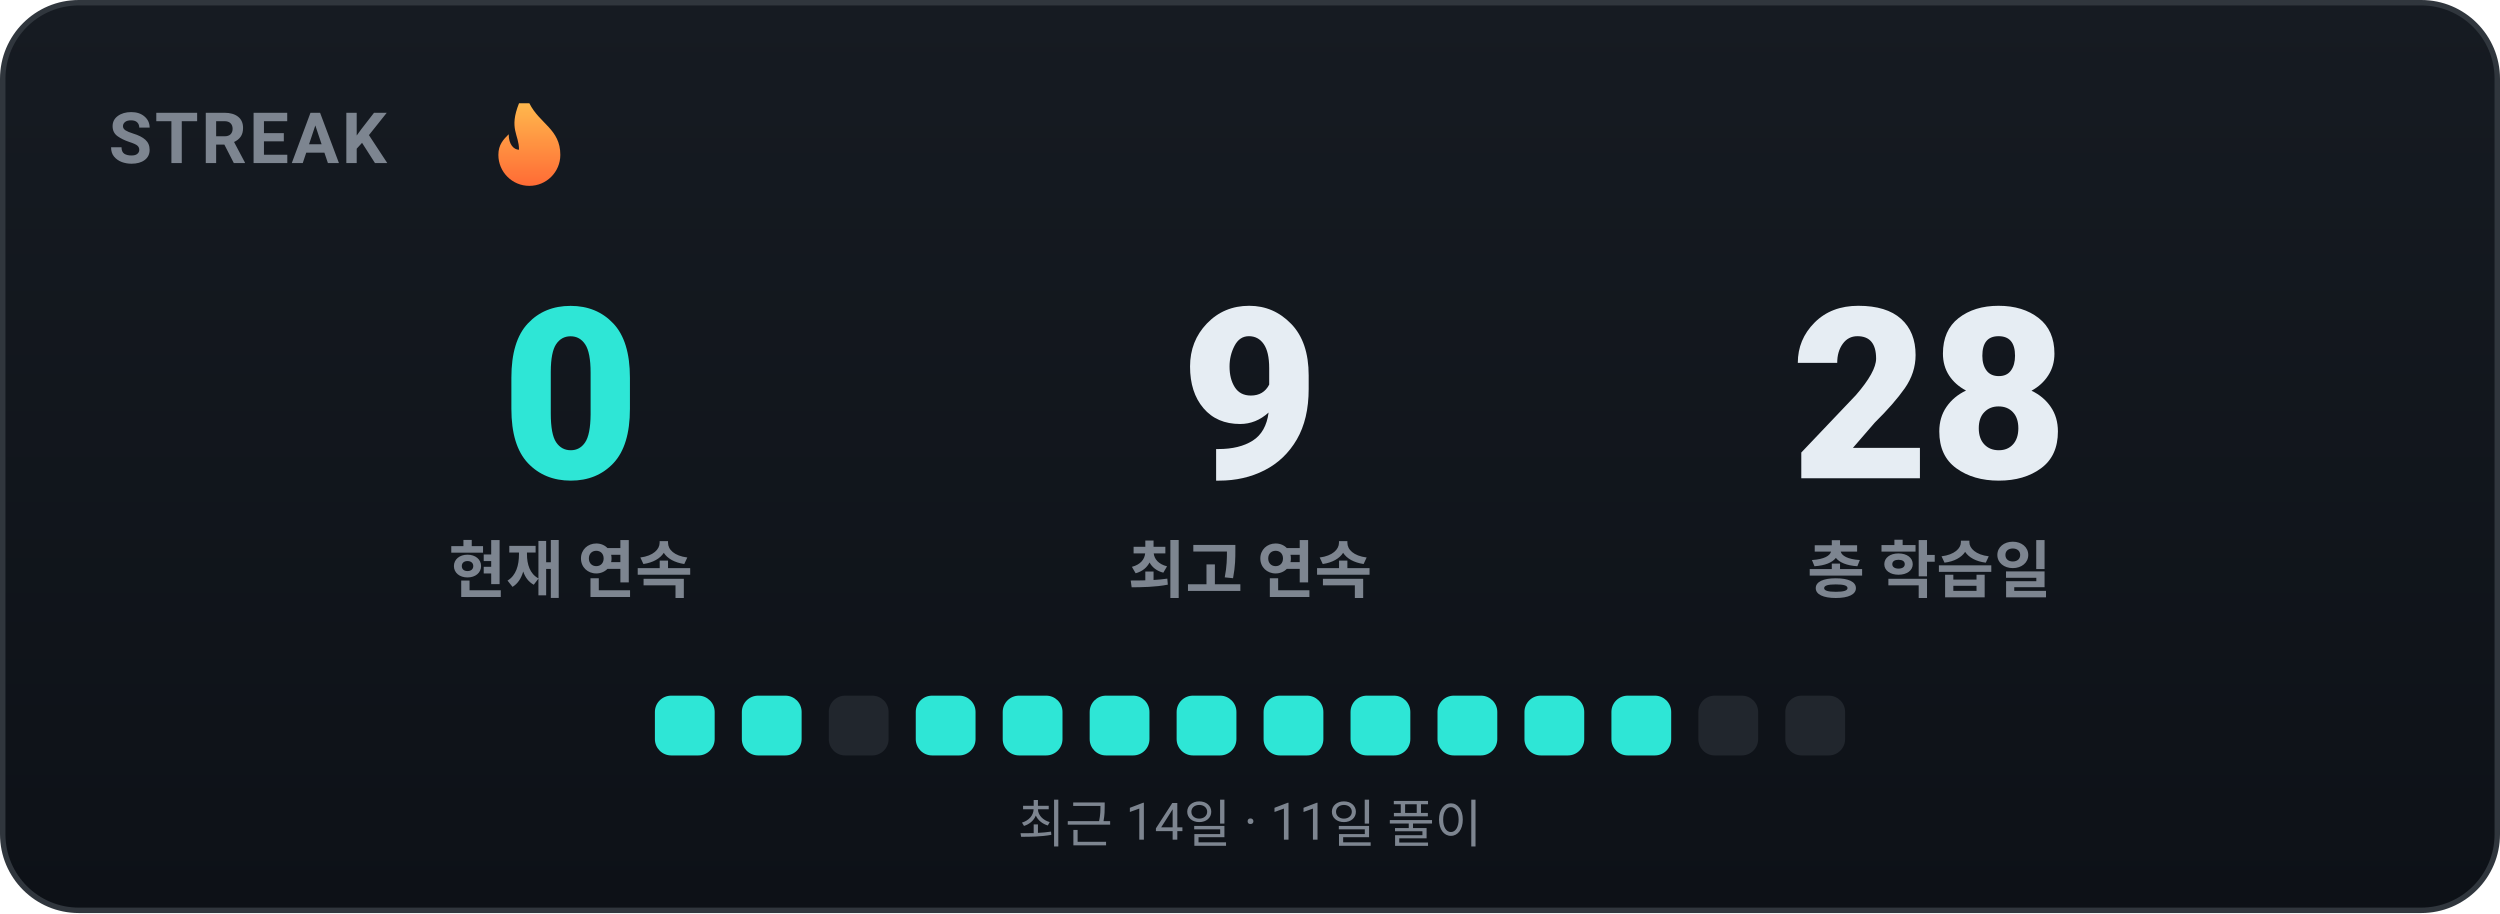
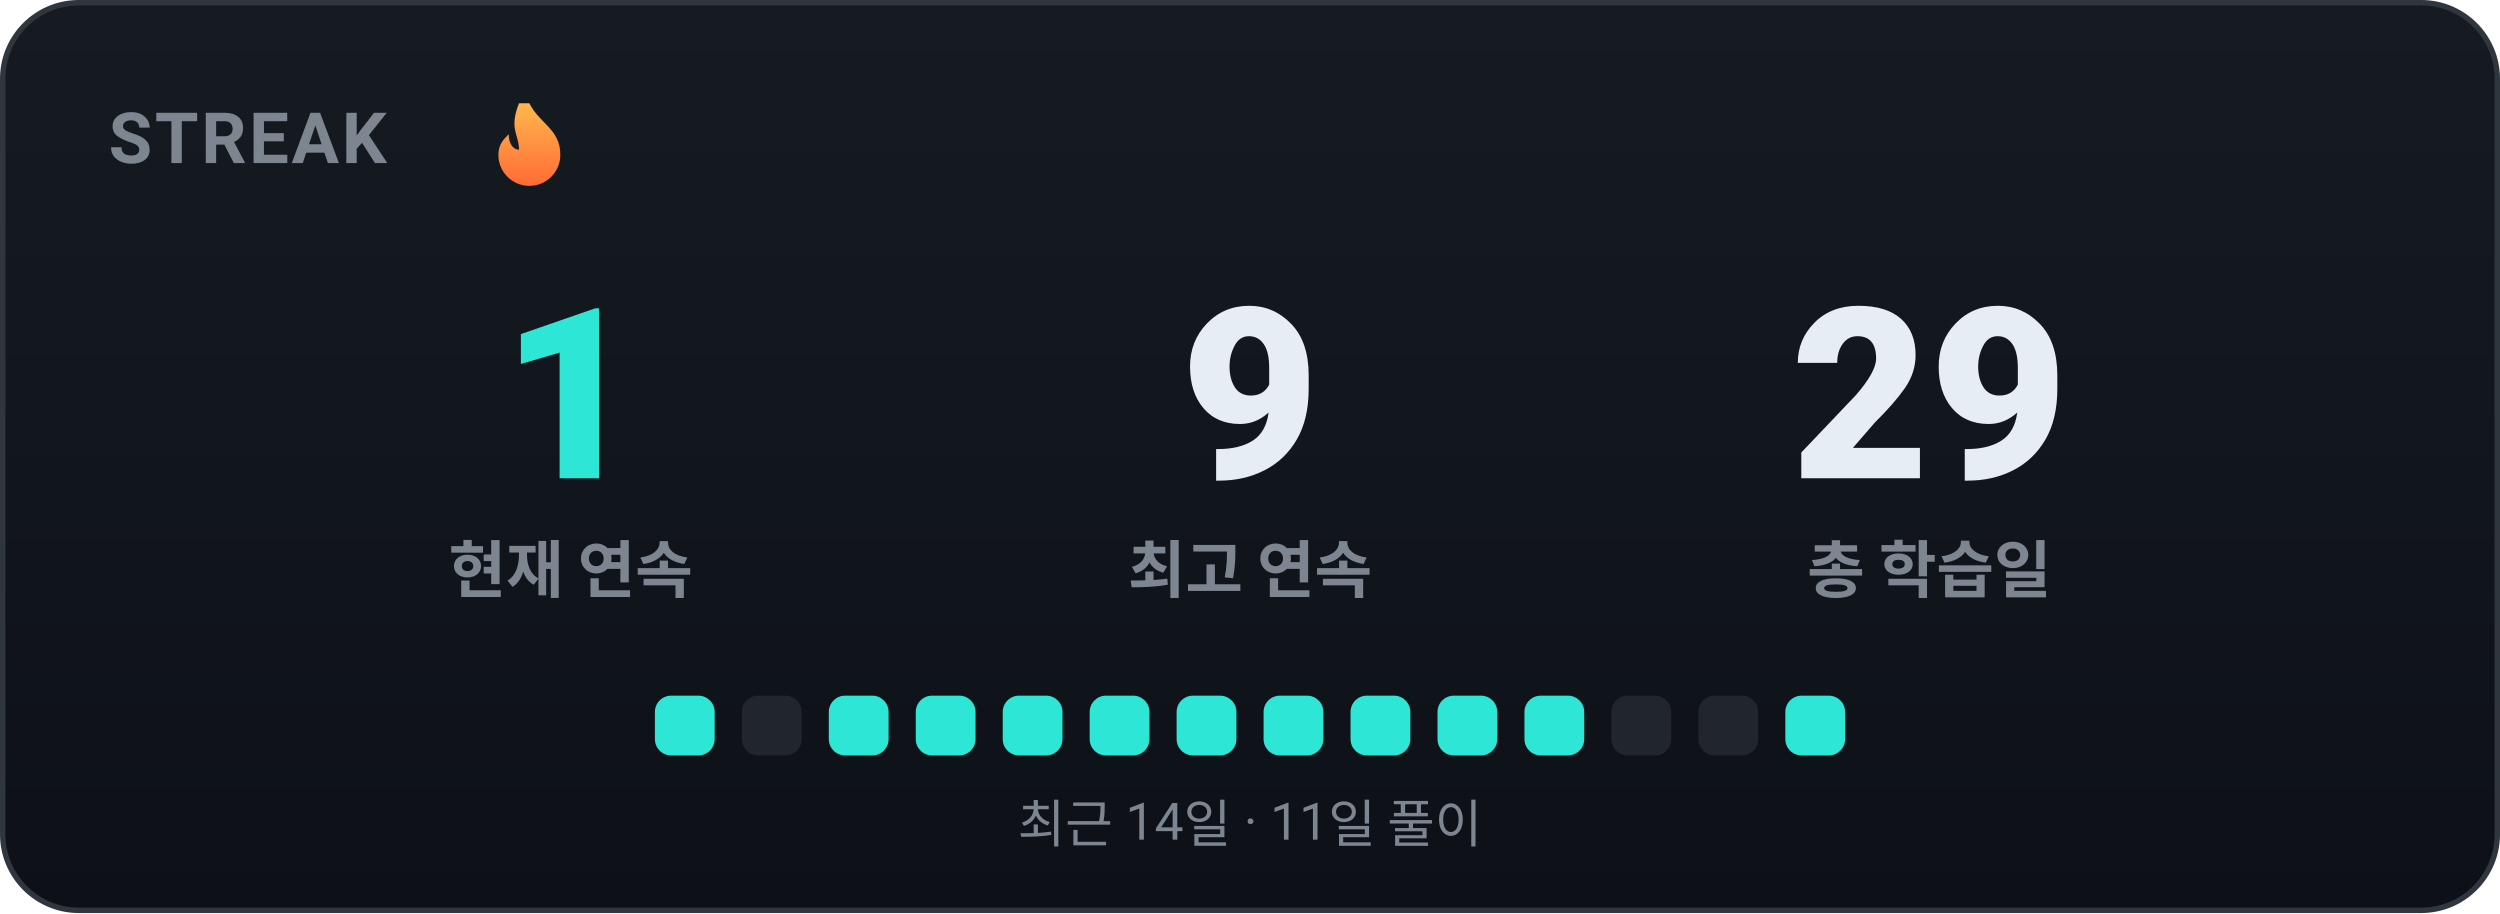
<svg xmlns="http://www.w3.org/2000/svg" width="460" height="168" viewBox="0 0 460 168" role="img" font-family="-apple-system,BlinkMacSystemFont,'Segoe UI',Roboto,'Apple SD Gothic Neo','Malgun Gothic',sans-serif">
  <defs>
    <linearGradient id="bgg" x1="0" y1="0" x2="0" y2="1">
      <stop offset="0" stop-color="#161b22" />
      <stop offset="1" stop-color="#0d1117" />
    </linearGradient>
    <linearGradient id="flame" x1="0" y1="0" x2="0" y2="1">
      <stop offset="0" stop-color="#ffb84d" />
      <stop offset="1" stop-color="#ff6b35" />
    </linearGradient>
  </defs>
  <rect x="0.5" y="0.5" width="459" height="167" rx="14" fill="url(#bgg)" stroke="#30363d" />
  <text x="20" y="30" font-family="-apple-system,BlinkMacSystemFont,'Segoe UI',Roboto,'Apple SD Gothic Neo','Malgun Gothic',sans-serif" font-size="13" font-weight="700" fill="#7d8590" letter-spacing="0.5">STREAK</text>
  <path transform="translate(86 19) scale(0.95)" fill="url(#flame)" d="M12 0c2 4 6 5 6 10a6 6 0 1 1-12 0c0-2 1-3 2-4 0 2 1 3 2 3 0-3-2-4 0-9z" />
-   <text x="105" y="88" text-anchor="middle" font-size="44" font-weight="800" fill="#2ee6d6">0</text>
+   <text x="105" y="88" text-anchor="middle" font-size="44" font-weight="800" fill="#2ee6d6">1</text>
  <text x="105" y="109" text-anchor="middle" font-size="11.5" font-weight="600" fill="#7d8590">현재 연속</text>
  <text x="230" y="88" text-anchor="middle" font-size="44" font-weight="800" fill="#e6edf3">9</text>
  <text x="230" y="109" text-anchor="middle" font-size="11.5" font-weight="600" fill="#7d8590">최고 연속</text>
-   <text x="355" y="88" text-anchor="middle" font-size="44" font-weight="800" fill="#e6edf3">28</text>
+   <text x="355" y="88" text-anchor="middle" font-size="44" font-weight="800" fill="#e6edf3">29</text>
  <text x="355" y="109" text-anchor="middle" font-size="11.5" font-weight="600" fill="#7d8590">총 학습일</text>
  <rect x="120.5" y="128" width="11" height="11" rx="3" fill="#2ee6d6" />
-   <rect x="136.5" y="128" width="11" height="11" rx="3" fill="#2ee6d6" />
-   <rect x="152.5" y="128" width="11" height="11" rx="3" fill="#21262d" />
+   <rect x="136.5" y="128" width="11" height="11" rx="3" fill="#21262d" />
+   <rect x="152.5" y="128" width="11" height="11" rx="3" fill="#2ee6d6" />
  <rect x="168.5" y="128" width="11" height="11" rx="3" fill="#2ee6d6" />
  <rect x="184.5" y="128" width="11" height="11" rx="3" fill="#2ee6d6" />
  <rect x="200.5" y="128" width="11" height="11" rx="3" fill="#2ee6d6" />
  <rect x="216.5" y="128" width="11" height="11" rx="3" fill="#2ee6d6" />
  <rect x="232.5" y="128" width="11" height="11" rx="3" fill="#2ee6d6" />
  <rect x="248.5" y="128" width="11" height="11" rx="3" fill="#2ee6d6" />
  <rect x="264.5" y="128" width="11" height="11" rx="3" fill="#2ee6d6" />
  <rect x="280.5" y="128" width="11" height="11" rx="3" fill="#2ee6d6" />
-   <rect x="296.5" y="128" width="11" height="11" rx="3" fill="#2ee6d6" />
+   <rect x="296.5" y="128" width="11" height="11" rx="3" fill="#21262d" />
  <rect x="312.5" y="128" width="11" height="11" rx="3" fill="#21262d" />
-   <rect x="328.5" y="128" width="11" height="11" rx="3" fill="#21262d" />
+   <rect x="328.5" y="128" width="11" height="11" rx="3" fill="#2ee6d6" />
  <text x="230" y="155" text-anchor="middle" font-size="9.5" fill="#7d8590">최근 14일 · 11일 풀이</text>
</svg>
